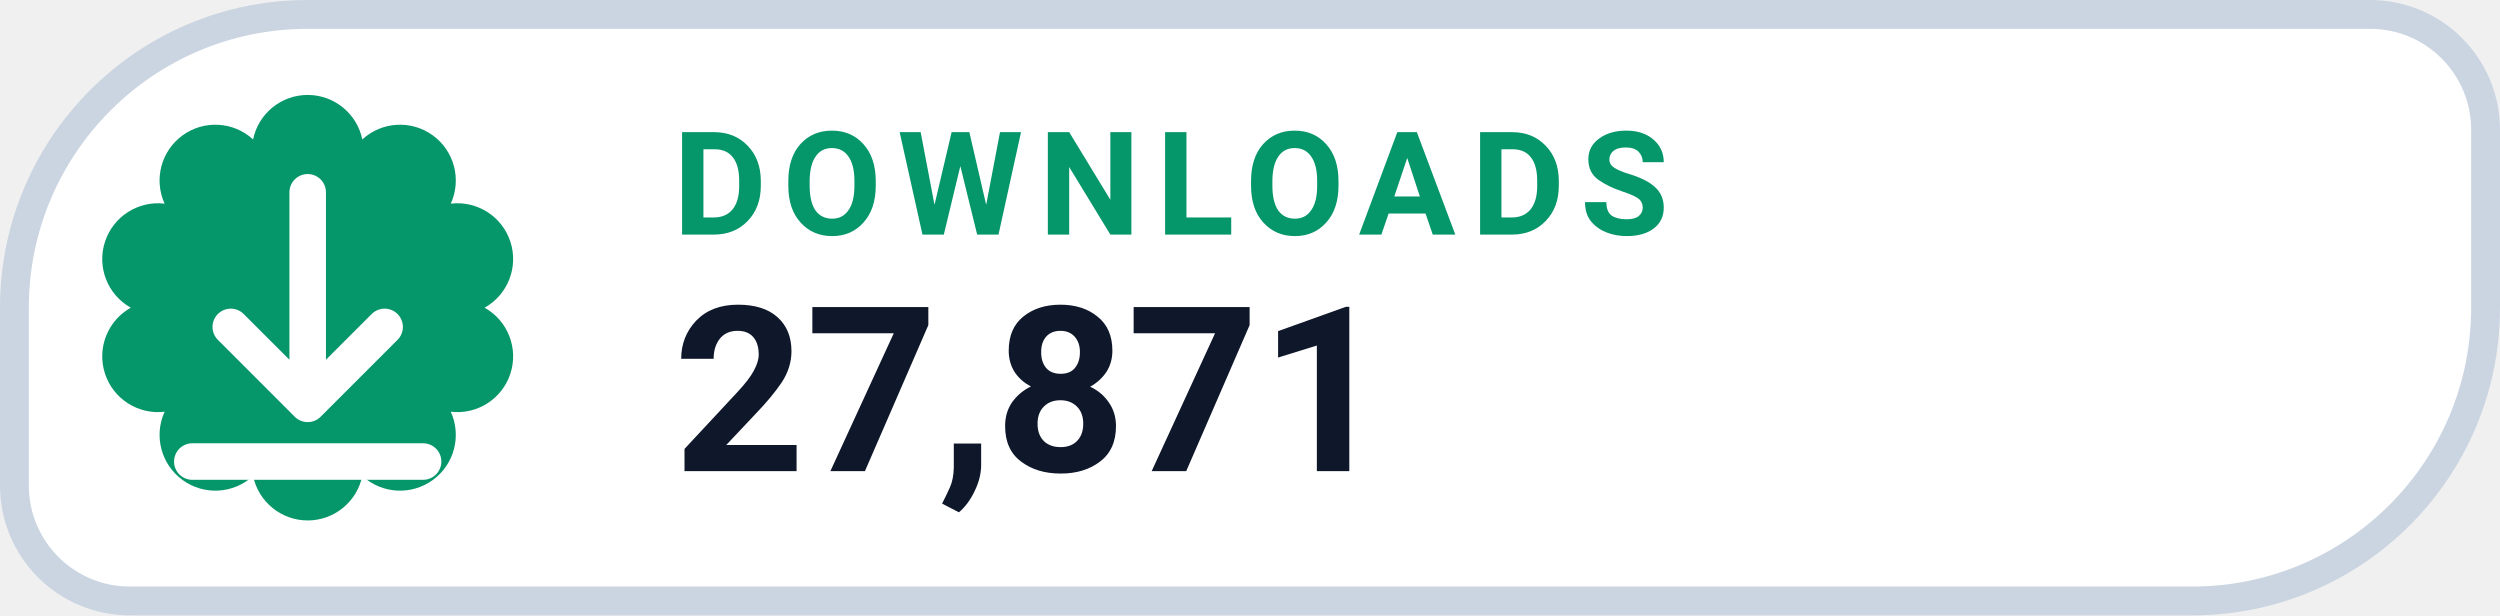
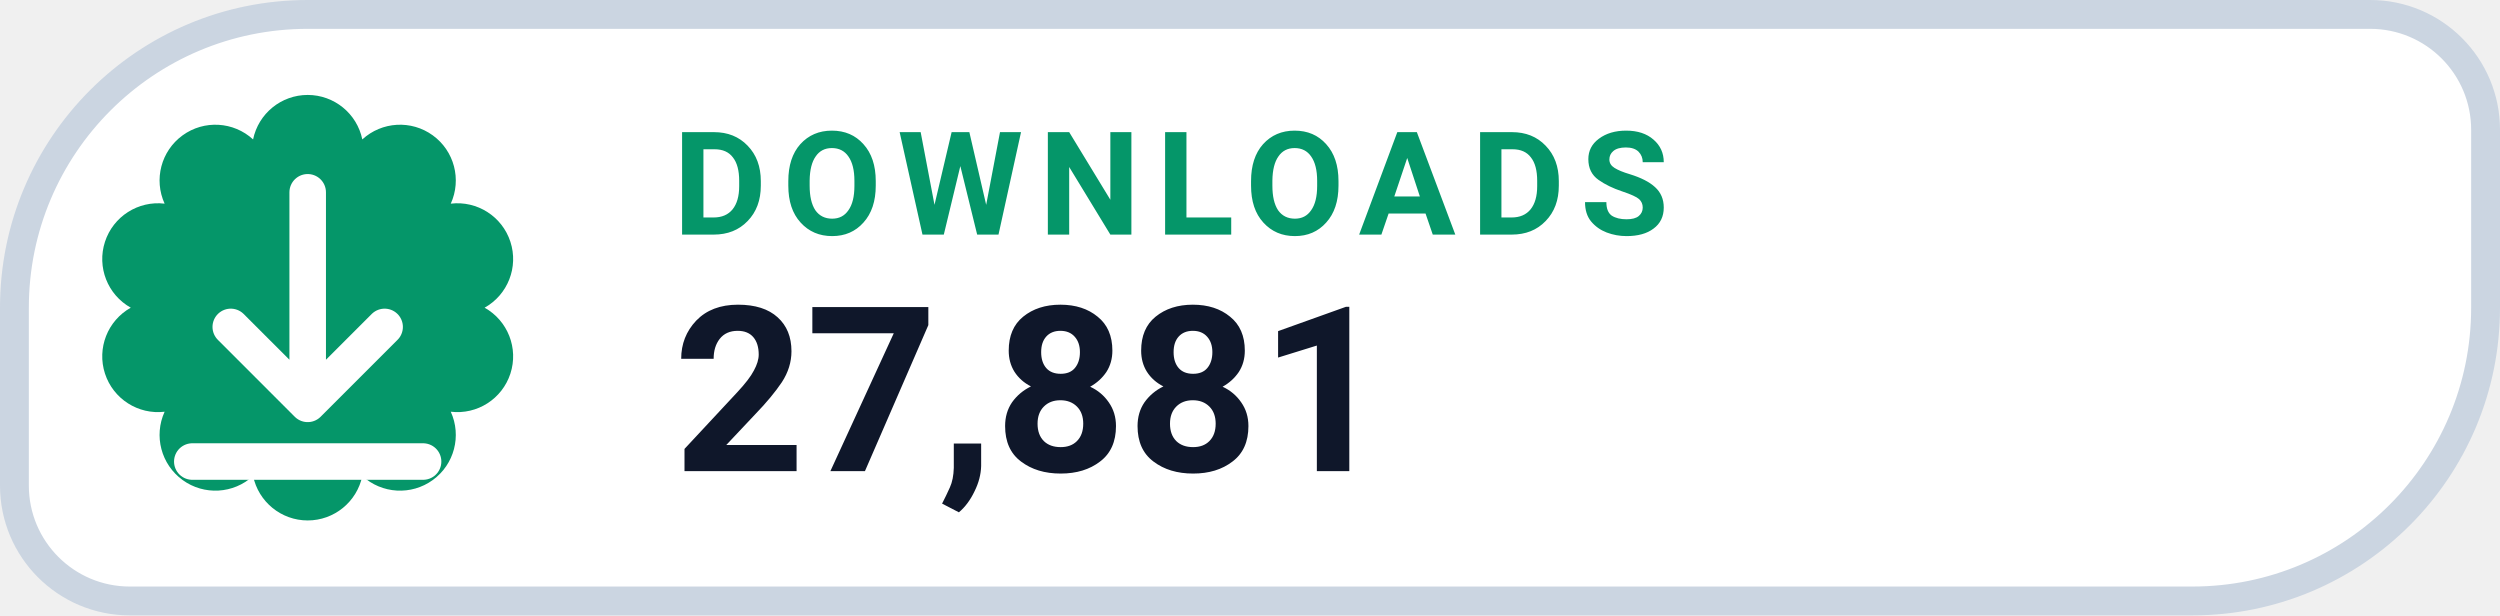
- <svg xmlns="http://www.w3.org/2000/svg" width="130" height="32" viewBox="0 0 130 32" role="img" aria-label="DOWNLOADS 27,871">
+ <svg xmlns="http://www.w3.org/2000/svg" width="130" height="32" viewBox="0 0 130 32" role="img" aria-label="DOWNLOADS 27,881">
  <path d="M 16.00 0.75 H 123.25 A 6.00 6.00 0 0 1 129.25 6.75 V 16.00 A 15.25 15.25 0 0 1 114.00 31.25 H 6.75 A 6.00 6.00 0 0 1 0.75 25.25 V 16.00 A 15.25 15.25 0 0 1 16.00 0.75 Z" fill="#FFFFFF" stroke="#CBD5E1" stroke-width="1.5" />
  <path d="M 13.16 7.25 A 2.90 2.90 0 0 1 18.84 7.25 A 2.90 2.90 0 0 1 23.44 10.59 A 2.90 2.90 0 0 1 25.20 16.00 A 2.90 2.90 0 0 1 23.44 21.41 A 2.90 2.90 0 0 1 18.84 24.75 A 2.90 2.90 0 0 1 13.16 24.75 A 2.90 2.90 0 0 1 8.56 21.41 A 2.90 2.90 0 0 1 6.80 16.00 A 2.90 2.90 0 0 1 8.56 10.59 A 2.90 2.90 0 0 1 13.16 7.25 Z" fill="#059669" />
  <g transform="translate(16 16)" style="color:#FFFFFF;">
    <path d="M0 -6 v11 m0 0 l4 -4 m-4 4 l-4 -4 M-6 8 h12" fill="none" stroke="currentColor" stroke-width="1.9" stroke-linecap="round" stroke-linejoin="round" />
  </g>
  <text x="35" y="12.2" fill="#059669" font-family="-apple-system,BlinkMacSystemFont,'Segoe UI',Roboto,Helvetica,Arial,sans-serif" font-size="7.5" font-weight="700" letter-spacing=".8">DOWNLOADS</text>
-   <text x="35" y="24.5" fill="#0F172A" font-family="-apple-system,BlinkMacSystemFont,'Segoe UI',Roboto,Helvetica,Arial,sans-serif" font-size="12" font-weight="750">27,871</text>
+   <text x="35" y="24.5" fill="#0F172A" font-family="-apple-system,BlinkMacSystemFont,'Segoe UI',Roboto,Helvetica,Arial,sans-serif" font-size="12" font-weight="750">27,881</text>
</svg>
